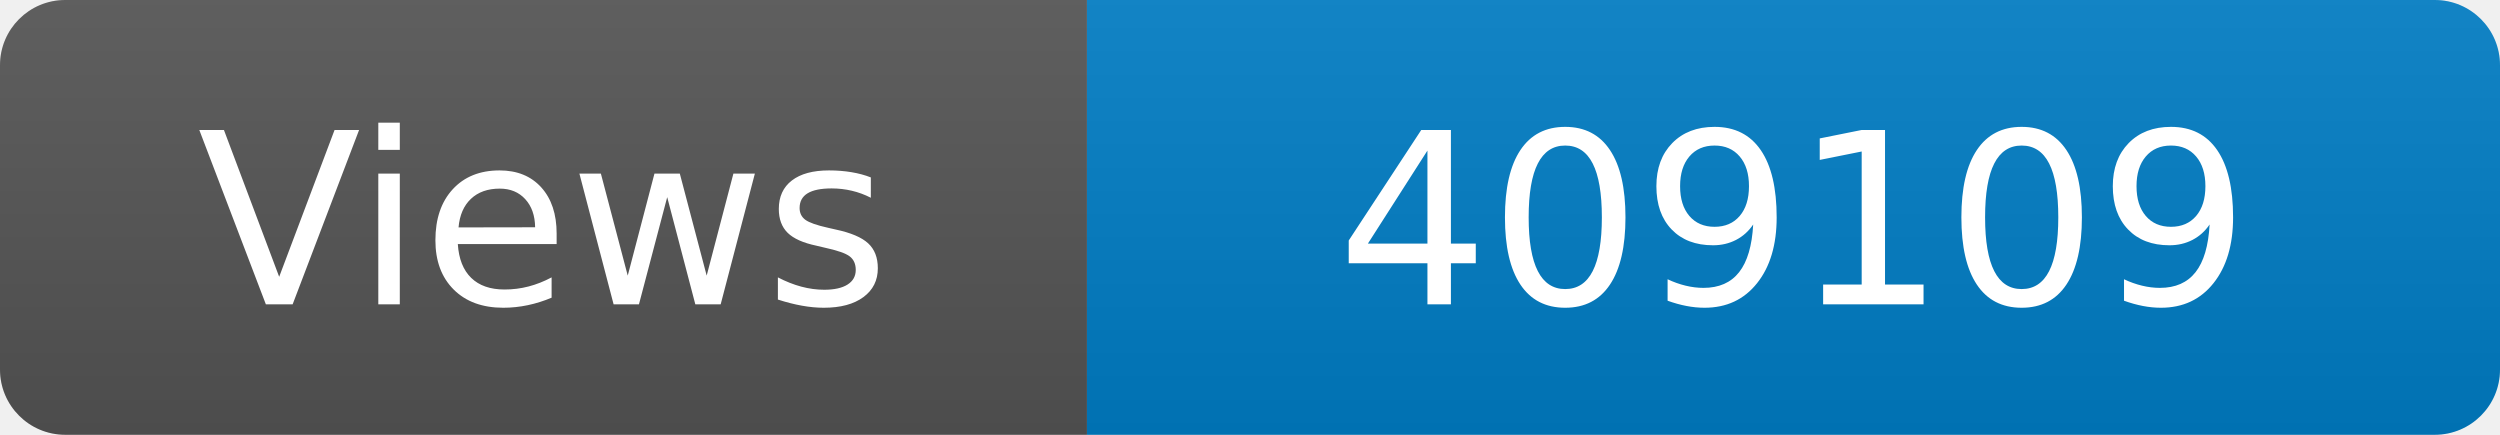
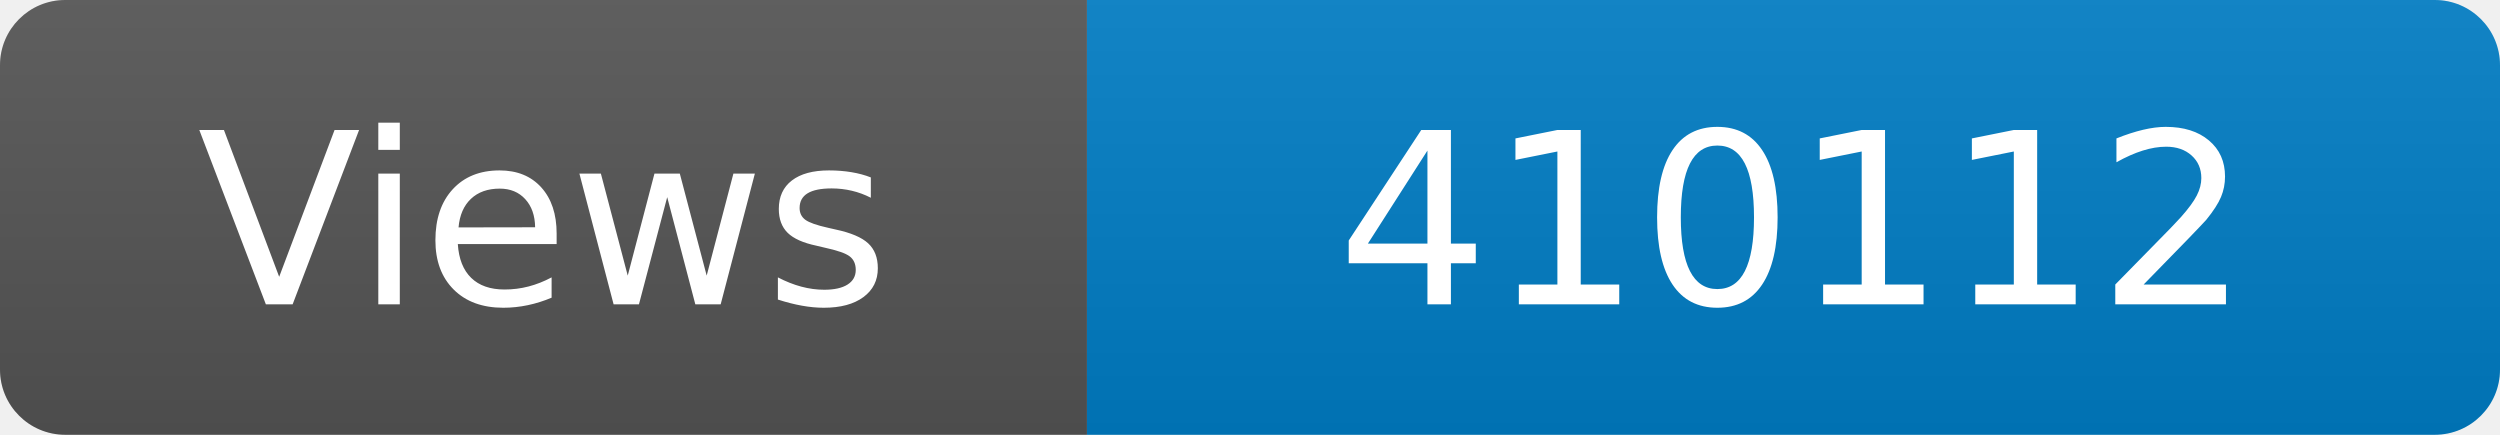
<svg xmlns="http://www.w3.org/2000/svg" width="115" height="20" role="img" aria-label="Maintained?: yes">
  <linearGradient id="s" x2="0" y2="100%">
    <stop offset="0" stop-color="#bbb" stop-opacity=".1" />
    <stop offset="1" stop-opacity=".1" />
  </linearGradient>
  <clipPath id="r">
    <rect width="115" height="20" rx="3" fill="#fff" />
  </clipPath>
  <g clip-path="url(#r)">
    <rect width="50" height="20" fill="#555" />
    <rect x="50" width="160" height="20" fill="#007ec6" />
    <rect width="115" height="20" fill="url(#s)" />
  </g>
  <g fill="#fff" text-anchor="middle" font-family="Verdana,Geneva,DejaVu Sans,sans-serif" font-size="110">
    <text x="250" y="140" transform="scale(.1)" fill="#fff">Views</text>
-     <text x="825" y="140" transform="scale(.1)" fill="#fff">409109</text>
+     <text x="825" y="140" transform="scale(.1)" fill="#fff">410112</text>
  </g>
</svg>
